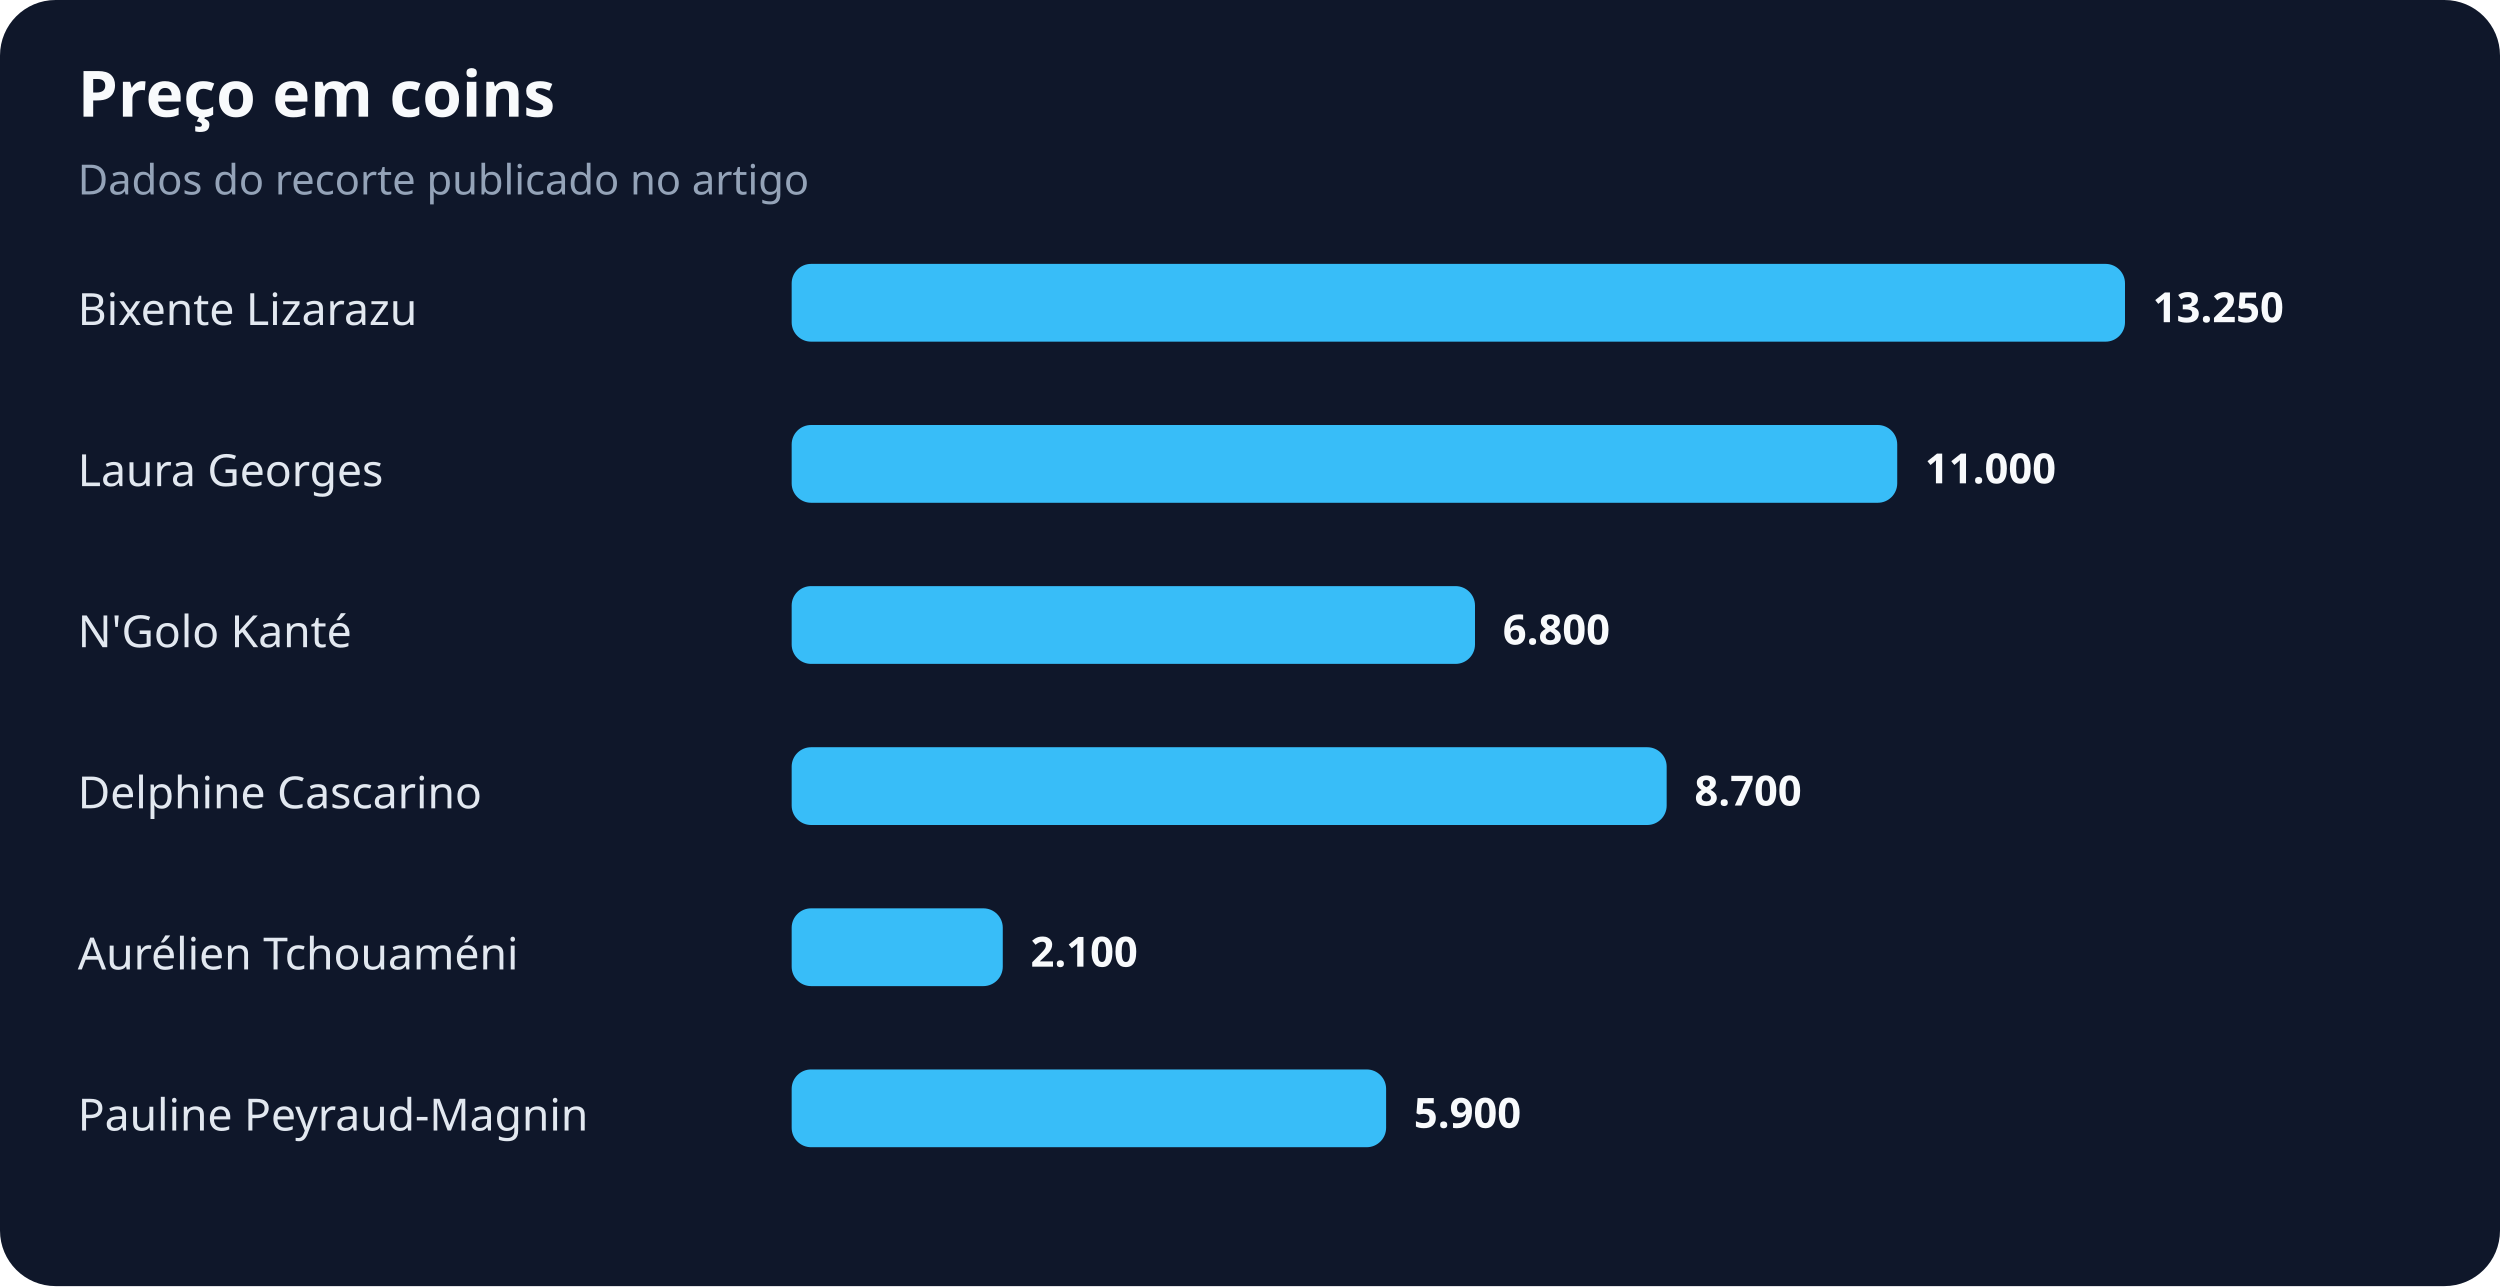
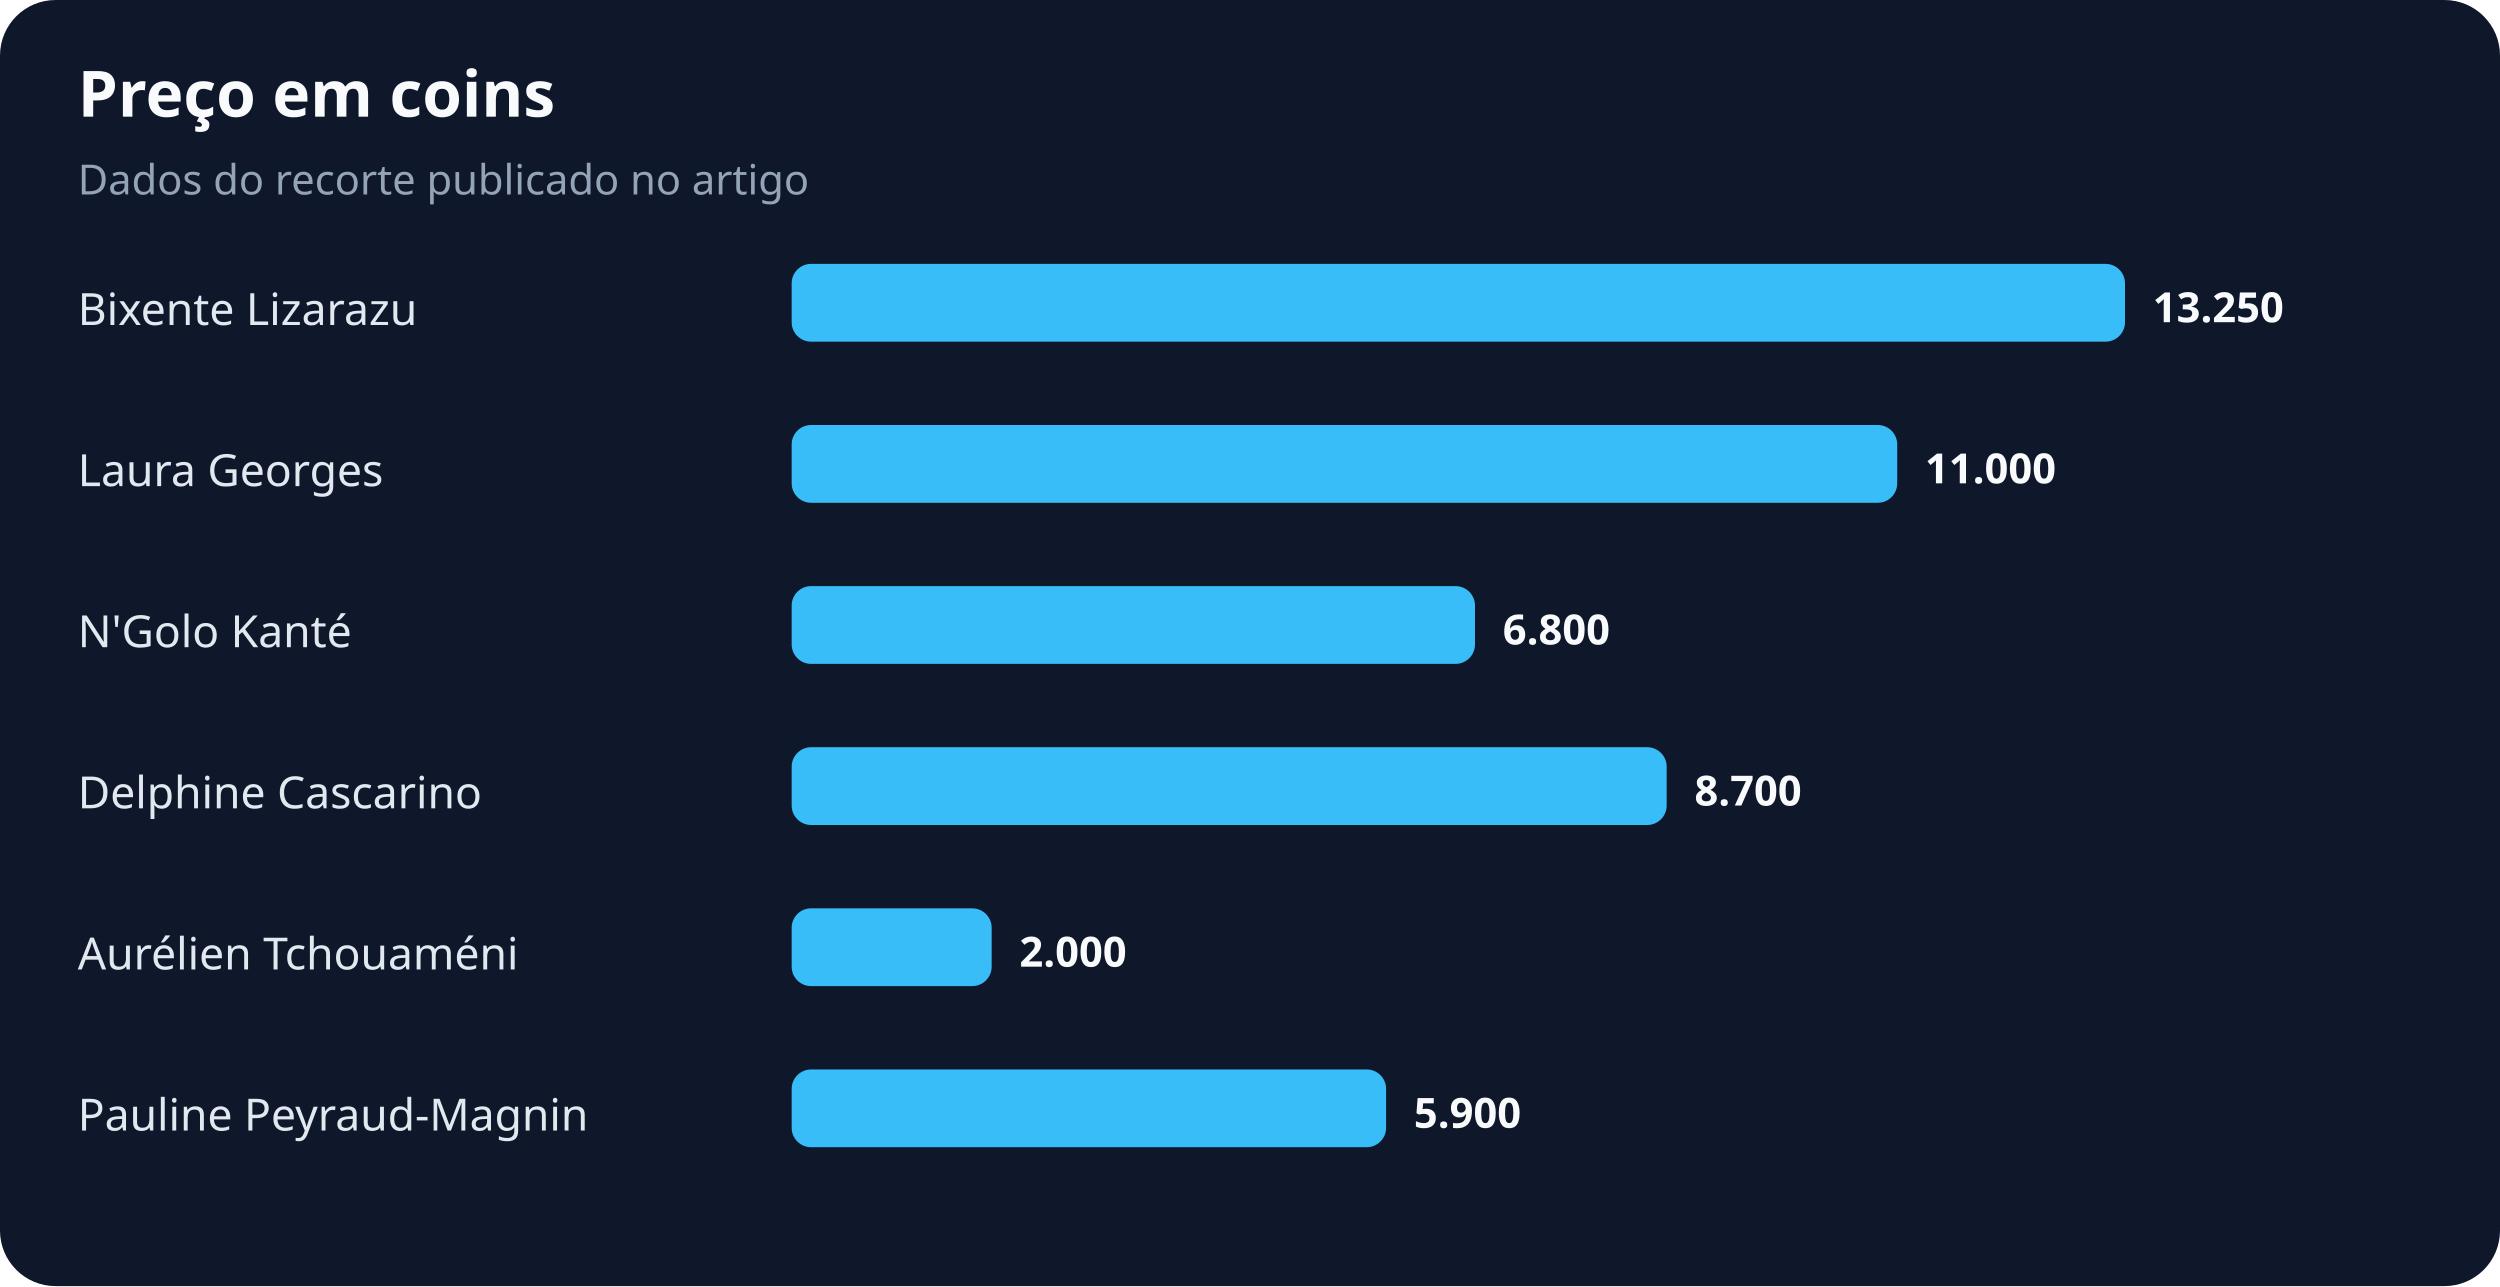
<svg xmlns="http://www.w3.org/2000/svg" width="900" height="463" viewBox="0 0 900 463" role="img" aria-labelledby="title desc">
  <rect width="100%" height="100%" rx="20" fill="#0f172a" />
  <text x="28" y="42" fill="#f8fafc" font-family="system-ui,sans-serif" font-size="23" font-weight="700">Preço em coins</text>
  <text x="28" y="70" fill="#94a3b8" font-family="system-ui,sans-serif" font-size="15">Dados do recorte publicado no artigo</text>
  <text x="28" y="117" fill="#e2e8f0" font-family="system-ui,sans-serif" font-size="16">Bixente Lizarazu</text>
  <rect x="285" y="95" width="480" height="28" rx="7" fill="#38bdf8" />
  <text x="775" y="116" fill="#f8fafc" font-family="system-ui,sans-serif" font-size="15" font-weight="700">13.250</text>
  <text x="28" y="175" fill="#e2e8f0" font-family="system-ui,sans-serif" font-size="16">Laura Georges</text>
  <rect x="285" y="153" width="398" height="28" rx="7" fill="#38bdf8" />
  <text x="693" y="174" fill="#f8fafc" font-family="system-ui,sans-serif" font-size="15" font-weight="700">11.000</text>
  <text x="28" y="233" fill="#e2e8f0" font-family="system-ui,sans-serif" font-size="16">N'Golo Kanté</text>
  <rect x="285" y="211" width="246" height="28" rx="7" fill="#38bdf8" />
  <text x="541" y="232" fill="#f8fafc" font-family="system-ui,sans-serif" font-size="15" font-weight="700">6.800</text>
  <text x="28" y="291" fill="#e2e8f0" font-family="system-ui,sans-serif" font-size="16">Delphine Cascarino</text>
  <rect x="285" y="269" width="315" height="28" rx="7" fill="#38bdf8" />
  <text x="610" y="290" fill="#f8fafc" font-family="system-ui,sans-serif" font-size="15" font-weight="700">8.700</text>
  <text x="28" y="349" fill="#e2e8f0" font-family="system-ui,sans-serif" font-size="16">Aurélien Tchouaméni</text>
-   <rect x="285" y="327" width="76" height="28" rx="7" fill="#38bdf8" />
-   <text x="371" y="348" fill="#f8fafc" font-family="system-ui,sans-serif" font-size="15" font-weight="700">2.100</text>
+   <rect x="285" y="327" width="72" height="28" rx="7" fill="#38bdf8" />
+   <text x="367" y="348" fill="#f8fafc" font-family="system-ui,sans-serif" font-size="15" font-weight="700">2.000</text>
  <text x="28" y="407" fill="#e2e8f0" font-family="system-ui,sans-serif" font-size="16">Pauline Peyraud-Magnin</text>
  <rect x="285" y="385" width="214" height="28" rx="7" fill="#38bdf8" />
  <text x="509" y="406" fill="#f8fafc" font-family="system-ui,sans-serif" font-size="15" font-weight="700">5.900</text>
</svg>
